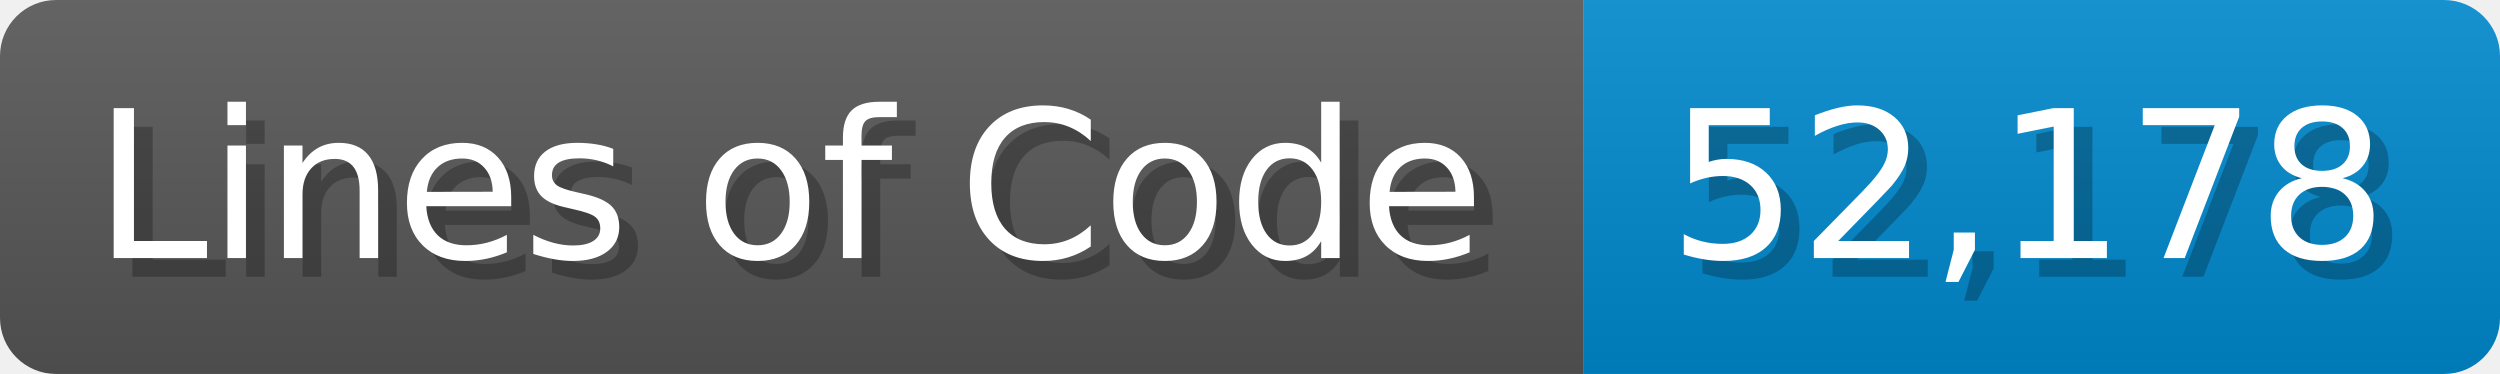
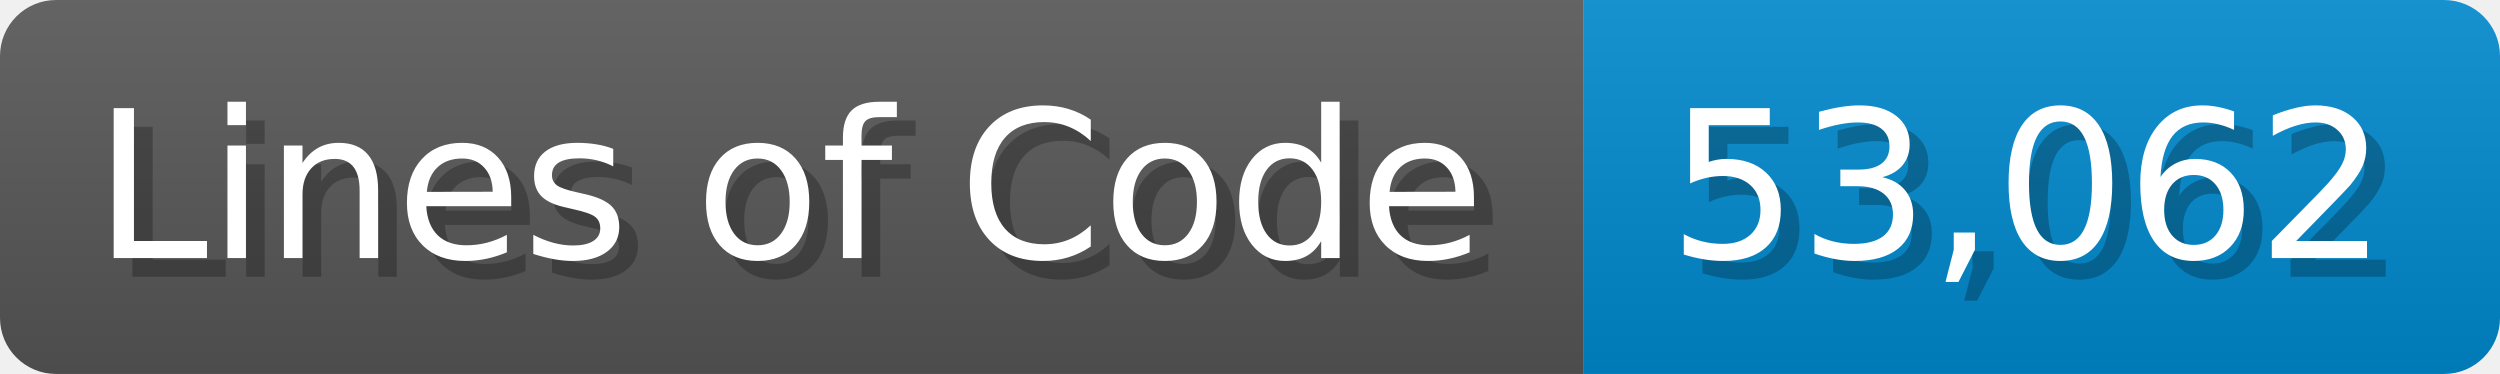
<svg xmlns="http://www.w3.org/2000/svg" width="133.7" height="20" viewBox="0 0 1337 200">
  <linearGradient id="a" x2="0" y2="100%">
    <stop offset="0" stop-opacity=".1" stop-color="#EEE" />
    <stop offset="1" stop-opacity=".1" />
  </linearGradient>
  <mask id="m">
    <rect width="1337" height="200" rx="30" fill="#FFF" />
  </mask>
  <g mask="url(#m)">
    <rect width="847" height="200" fill="#555" />
    <rect width="490" height="200" fill="#08C" x="847" />
    <rect width="1337" height="200" fill="url(#a)" />
  </g>
  <g fill="#fff" text-anchor="start" font-family="Verdana,DejaVu Sans,sans-serif" font-size="110">
    <text x="60" y="148" textLength="747" fill="#000" opacity="0.25">Lines of Code</text>
    <text x="50" y="138" textLength="747">Lines of Code</text>
-     <text x="902" y="148" textLength="390" fill="#000" opacity="0.25">52,178</text>
-     <text x="892" y="138" textLength="390">52,178</text>
+     <text x="902" y="148" textLength="390" fill="#000" opacity="0.25">53,062</text>
+     <text x="892" y="138" textLength="390">53,062</text>
  </g>
</svg>
